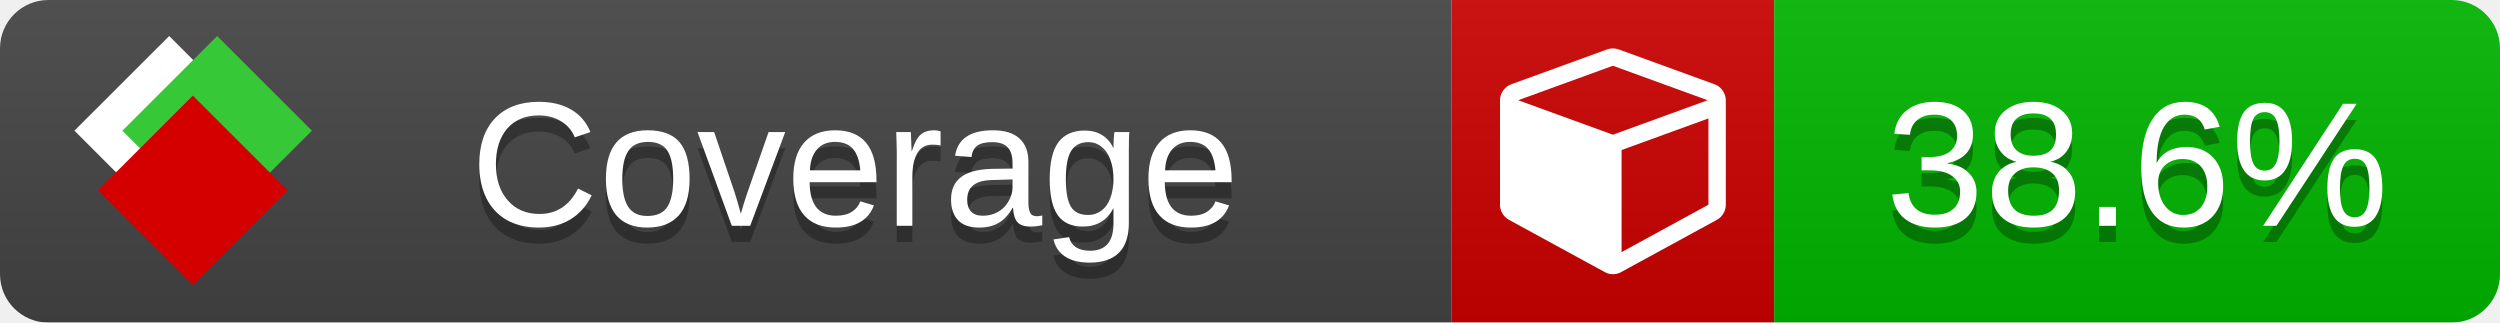
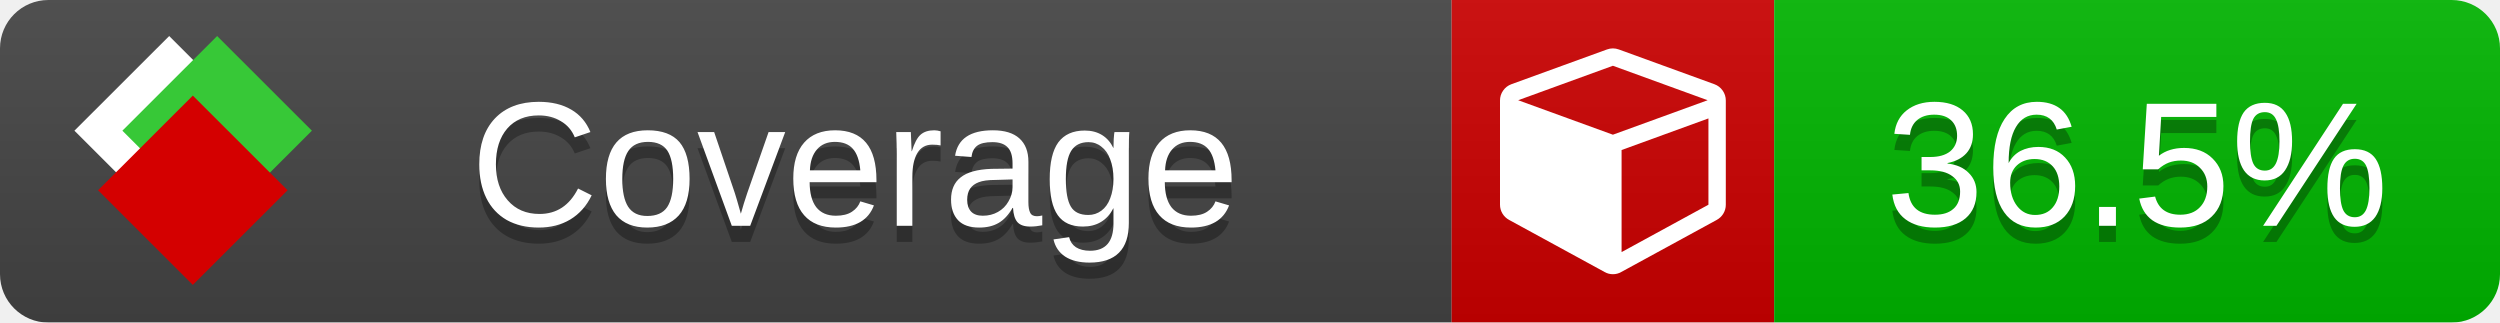
<svg xmlns="http://www.w3.org/2000/svg" xmlns:xlink="http://www.w3.org/1999/xlink" width="155" height="20">
  <style type="text/css">
          
            @keyframes fade1 {
                0% { visibility: visible; opacity: 1; }
               23% { visibility: visible; opacity: 1; }
               25% { visibility: hidden; opacity: 0; }
               48% { visibility: hidden; opacity: 0; }
               50% { visibility: hidden; opacity: 0; }
               73% { visibility: hidden; opacity: 0; }
               75% { visibility: hidden; opacity: 0; }
               98% { visibility: hidden; opacity: 0; }
              100% { visibility: visible; opacity: 1; }
            }
            @keyframes fade2 {
                0% { visibility: hidden; opacity: 0; }
               23% { visibility: hidden; opacity: 0; }
               25% { visibility: visible; opacity: 1; }
               48% { visibility: visible; opacity: 1; }
               50% { visibility: hidden; opacity: 0; }
               73% { visibility: hidden; opacity: 0; }
               75% { visibility: hidden; opacity: 0; }
               98% { visibility: hidden; opacity: 0; }
              100% { visibility: hidden; opacity: 0; }
            }
            @keyframes fade3 {
                0% { visibility: hidden; opacity: 0; }
               23% { visibility: hidden; opacity: 0; }
               25% { visibility: hidden; opacity: 0; }
               48% { visibility: hidden; opacity: 0; }
               50% { visibility: visible; opacity: 1; }
               73% { visibility: visible; opacity: 1; }
               75% { visibility: hidden; opacity: 0; }
               98% { visibility: hidden; opacity: 0; }
              100% { visibility: hidden; opacity: 0; }
            }
            @keyframes fade4 {
                0% { visibility: hidden; opacity: 0; }
               23% { visibility: hidden; opacity: 0; }
               25% { visibility: hidden; opacity: 0; }
               48% { visibility: hidden; opacity: 0; }
               50% { visibility: hidden; opacity: 0; }
               73% { visibility: hidden; opacity: 0; }
               75% { visibility: visible; opacity: 1; }
               98% { visibility: visible; opacity: 1; }
              100% { visibility: hidden; opacity: 0; }
            }
            .linecoverage {
                animation-duration: 15s;
                animation-name: fade1;
                animation-iteration-count: infinite;
            }
            .branchcoverage {
                animation-duration: 15s;
                animation-name: fade2;
                animation-iteration-count: infinite;
            }
            .methodcoverage {
                animation-duration: 15s;
                animation-name: fade3;
                animation-iteration-count: infinite;
            }
            .fullmethodcoverage {
                animation-duration: 15s;
                animation-name: fade4;
                animation-iteration-count: infinite;
            }
          
    </style>
  <defs>
    <linearGradient id="gradient" x2="0" y2="100%">
      <stop offset="0" stop-color="#bbb" stop-opacity=".1" />
      <stop offset="1" stop-opacity=".1" />
    </linearGradient>
    <linearGradient id="c">
      <stop offset="0" stop-color="#d40000" />
      <stop offset="1" stop-color="#ff2a2a" />
    </linearGradient>
    <linearGradient id="a">
      <stop offset="0" stop-color="#e0e0de" />
      <stop offset="1" stop-color="#fff" />
    </linearGradient>
    <linearGradient id="b">
      <stop offset="0" stop-color="#37c837" />
      <stop offset="1" stop-color="#217821" />
    </linearGradient>
    <linearGradient xlink:href="#a" id="e" x1="106.44" x2="69.96" y1="-11.96" y2="-46.84" gradientTransform="matrix(-.8426 -.00045 -.00045 -.8426 -94.27 -75.82)" gradientUnits="userSpaceOnUse" />
    <linearGradient xlink:href="#b" id="f" x1="56.19" x2="77.97" y1="-23.45" y2="10.62" gradientTransform="matrix(.8426 .00045 .00045 .8426 94.27 75.82)" gradientUnits="userSpaceOnUse" />
    <linearGradient xlink:href="#c" id="g" x1="79.98" x2="132.9" y1="10.79" y2="10.79" gradientTransform="matrix(.8426 .00045 .00045 .8426 94.27 75.82)" gradientUnits="userSpaceOnUse" />
    <mask id="mask">
      <rect width="155" height="20" rx="3" fill="#fff" />
    </mask>
    <g id="icon" transform="matrix(.04486 0 0 .04481 -.48 -.63)">
      <rect width="52.92" height="52.92" x="-109.72" y="-27.13" fill="url(#e)" transform="rotate(-135)" />
      <rect width="52.92" height="52.92" x="70.19" y="-39.18" fill="url(#f)" transform="rotate(45)" />
      <rect width="52.92" height="52.92" x="80.05" y="-15.74" fill="url(#g)" transform="rotate(45)" />
    </g>
  </defs>
  <g mask="url(#mask)">
    <rect x="0" y="0" width="90" height="20" fill="#444" />
    <rect x="90" y="0" width="20" height="20" fill="#c00" />
    <rect x="110" y="0" width="45" height="20" fill="#00B600" />
    <rect x="0" y="0" width="155" height="20" fill="url(#gradient)" />
  </g>
  <g>
    <path class="" fill="#fff" d="m 100.538,15.629 5.385,-2.936 v -5.351 l -5.385,1.96 z M 100,8.351 105.873,6.214 100,4.077 94.127,6.214 Z m 7,-2.12 v 6.462 q 0,0.294 -0.151,0.547 -0.151,0.252 -0.412,0.395 l -5.923,3.231 q -0.236,0.135 -0.513,0.135 -0.278,0 -0.513,-0.135 l -5.923,-3.231 Q 93.303,13.492 93.151,13.239 93,12.987 93,12.692 v -6.462 q 0,-0.337 0.194,-0.614 0.194,-0.278 0.513,-0.395 l 5.923,-2.154 q 0.185,-0.067 0.37,-0.067 0.185,0 0.37,0.067 l 5.923,2.154 q 0.32,0.118 0.513,0.395 Q 107,5.894 107,6.231 Z" />
  </g>
  <g fill="#fff" text-anchor="middle" font-family="Verdana,Arial,Geneva,sans-serif" font-size="11">
    <a xlink:href="https://github.com/danielpalme/ReportGenerator" target="_top">
      <use xlink:href="#icon" transform="translate(3,1) scale(3.5)" />
    </a>
    <text x="53" y="15" fill="#010101" fill-opacity=".3">Coverage</text>
    <text x="53" y="14" fill="#fff">Coverage</text>
-     <text class="" x="132.5" y="15" fill="#010101" fill-opacity=".3">38.6%</text>
-     <text class="" x="132.5" y="14">38.6%</text>
+     <text class="" x="132.5" y="15" fill="#010101" fill-opacity=".3">36.5%</text>
+     <text class="" x="132.5" y="14">36.5%</text>
  </g>
  <g>
    <rect class="" x="90" y="0" width="65" height="20" fill-opacity="0" />
  </g>
</svg>
